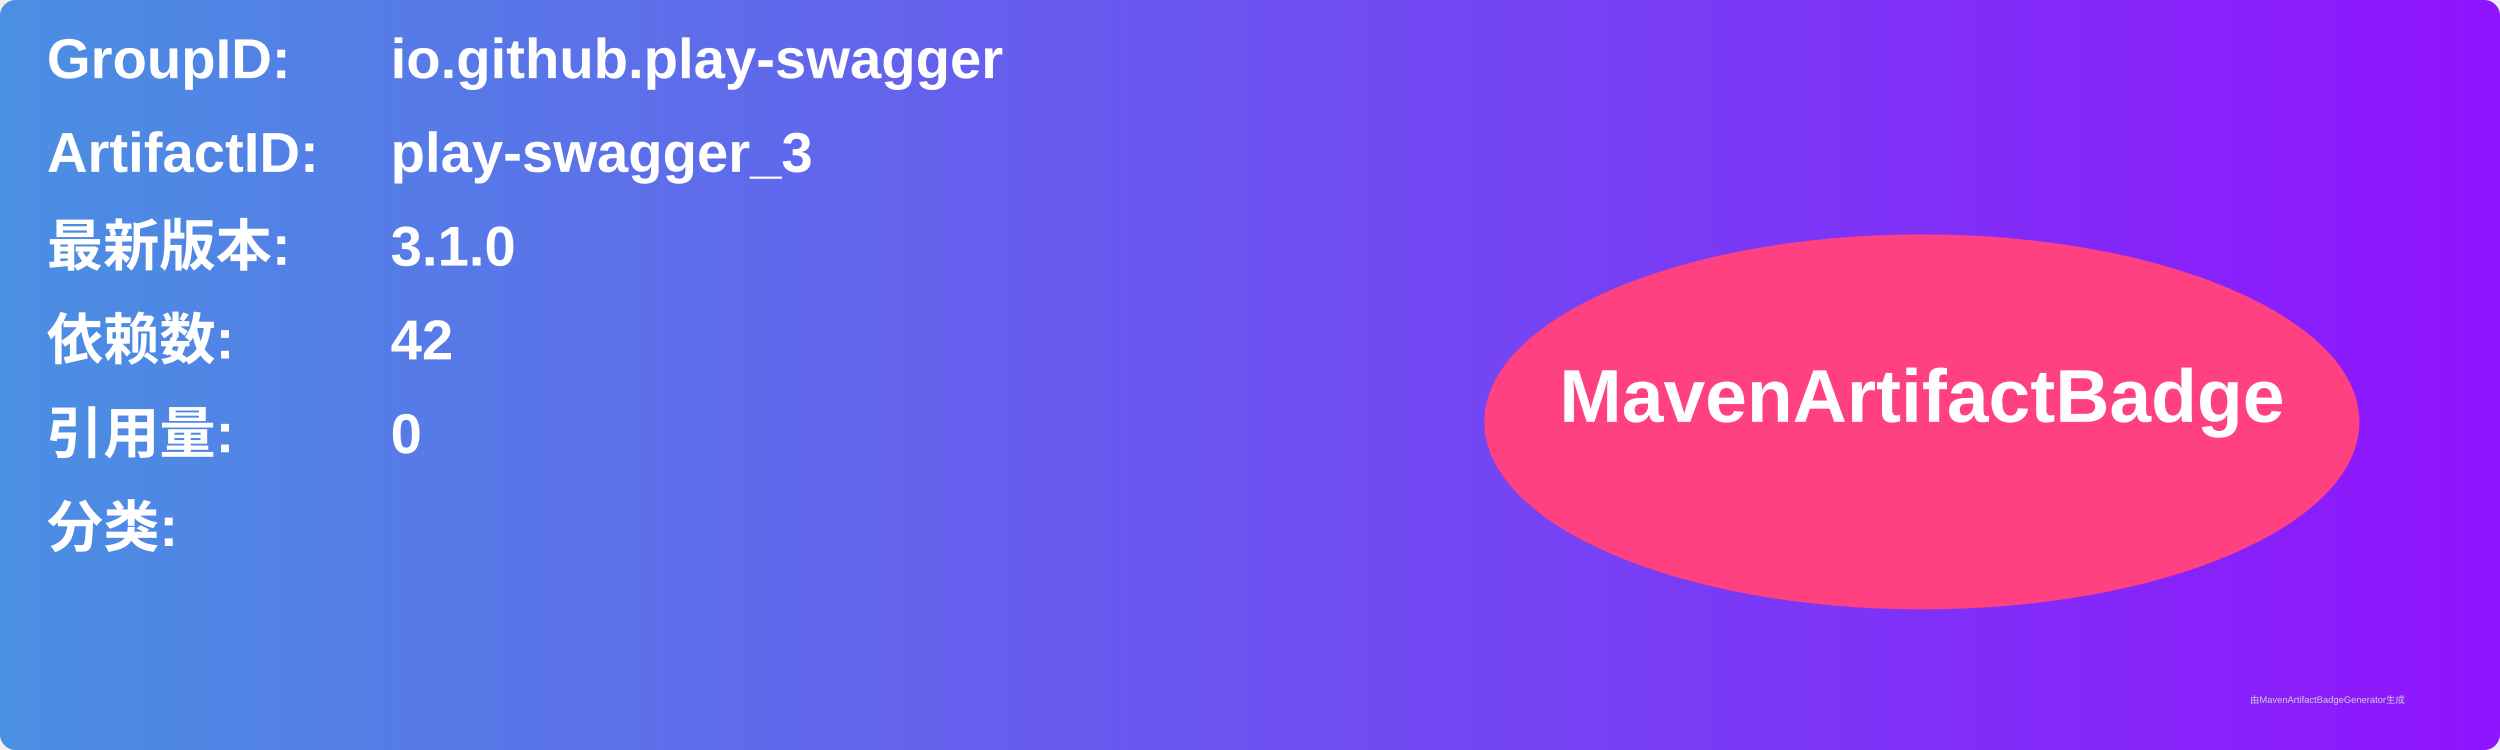
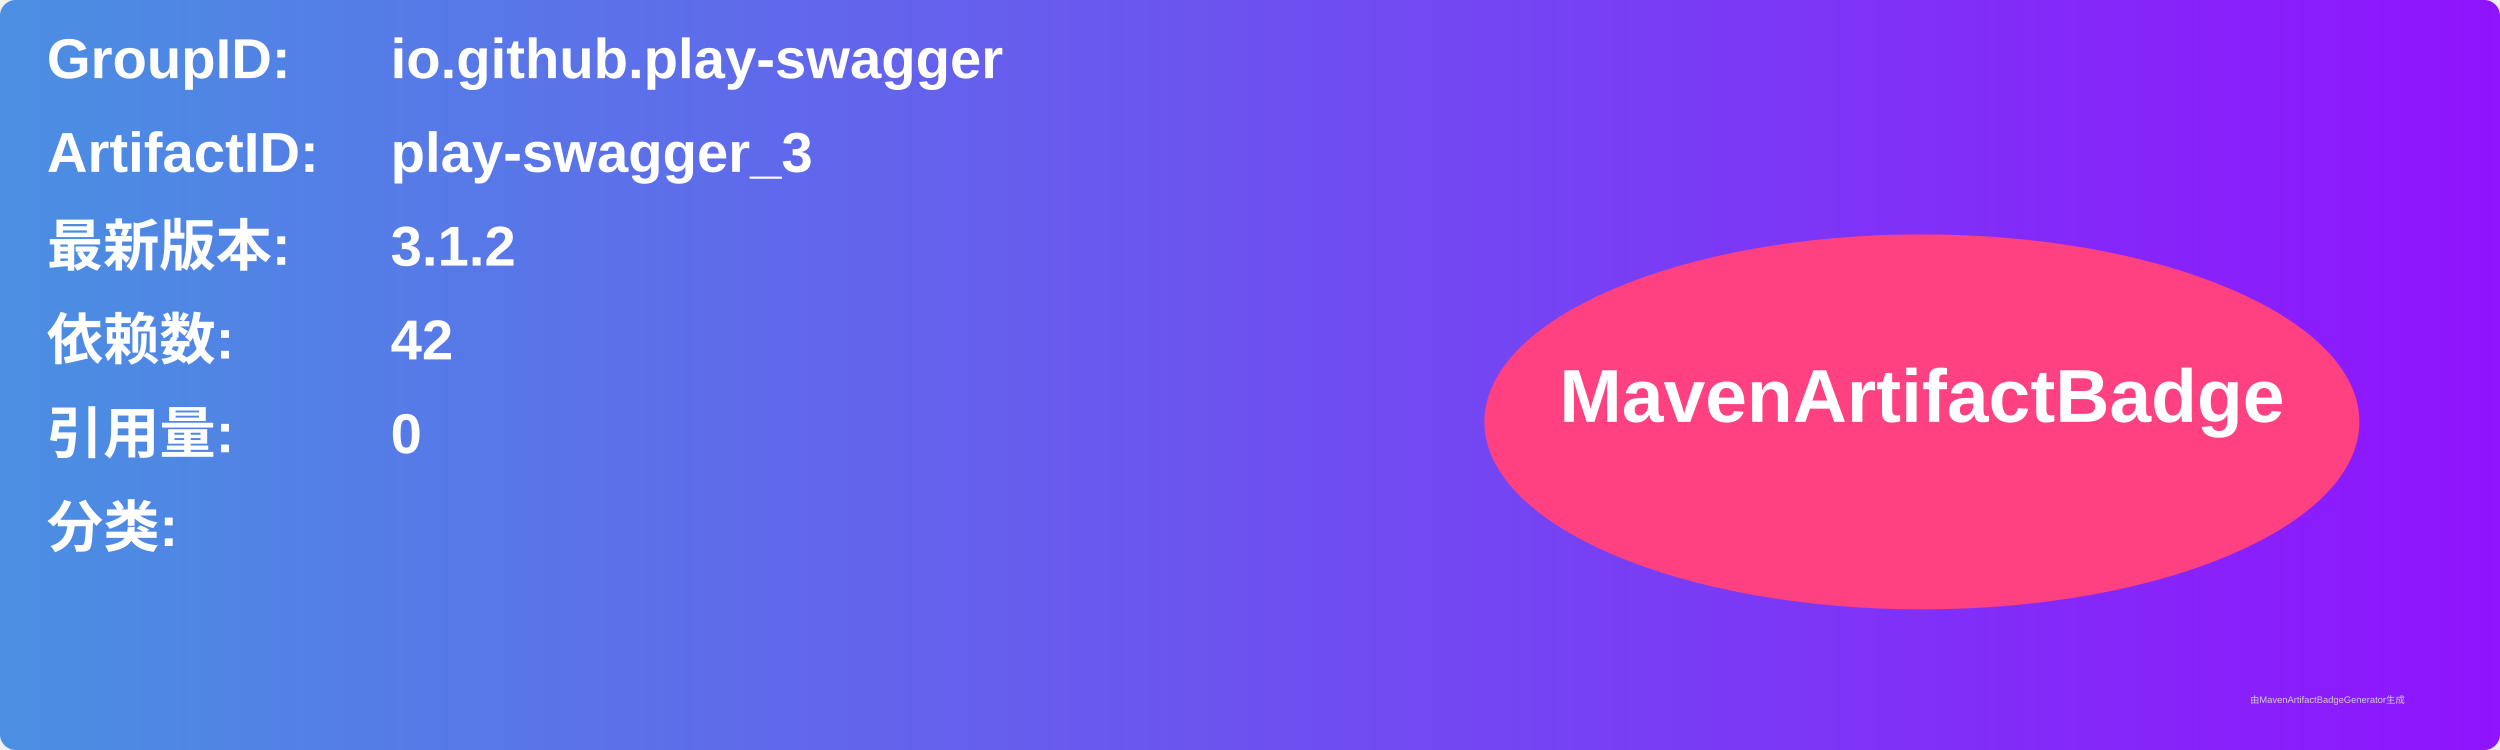
<svg xmlns="http://www.w3.org/2000/svg" width="800" height="240" viewBox="0 0 800 240">
  <linearGradient id="grad" x1="0%" y1="0%" x2="100%" y2="0%">
    <stop offset="0%" stop-color="#4a90e2" />
    <stop offset="100%" stop-color="#9013fe" />
  </linearGradient>
  <rect width="100%" height="100%" rx="5" ry="5" fill="url(#grad)" />
  <g transform="translate(15, 15)">
    <text x="0" y="10" font-family="Arial" font-size="18" fill="white" font-weight="bold" width="260">GroupID:</text>
    <text x="110" y="10" font-family="Arial" font-size="18" fill="white" font-weight="bold" width="460">io.github.play-swagger</text>
    <text x="0" y="40" font-family="Arial" font-size="18" fill="white" font-weight="bold" width="260">ArtifactID:</text>
    <text x="110" y="40" font-family="Arial" font-size="18" fill="white" font-weight="bold" width="460">play-swagger_3</text>
    <text x="0" y="70" font-family="Arial" font-size="18" fill="white" font-weight="bold">最新版本:</text>
    <text x="110" y="70" font-family="Arial" font-size="18" fill="white" font-weight="bold">
-       <tspan font-weight="bold">3.1.0</tspan>
+       <tspan font-weight="bold">3.1.2</tspan>
    </text>
    <text x="0" y="100" font-family="Arial" font-size="18" fill="white" font-weight="bold">依赖数: </text>
    <text x="110" y="100" font-family="Arial" font-size="18" fill="white">
      <tspan font-weight="bold">42</tspan>
    </text>
    <text x="0" y="130" font-family="Arial" font-size="18" fill="white" font-weight="bold">引用量: </text>
    <text x="110" y="130" font-family="Arial" font-size="18" fill="white">
      <tspan font-weight="bold">0</tspan>
    </text>
    <text x="0" y="160" font-family="Arial" font-size="18" fill="white" font-weight="bold">分类:</text>
    <text x="10" y="190" font-family="Arial" font-size="10" fill="white">
      <tspan font-weight="bold" />
    </text>
    <ellipse cx="600" cy="120" rx="140" ry="60" fill="#ff4081" />
    <text x="600" y="120" text-anchor="middle" font-family="Arial" font-size="24" fill="white" font-weight="bold">MavenArtifactBadge</text>
  </g>
  <text x="720" y="225" font-family="Arial" font-size="3" fill="#d0d0d0">由MavenArtifactBadgeGenerator生成</text>
</svg>
